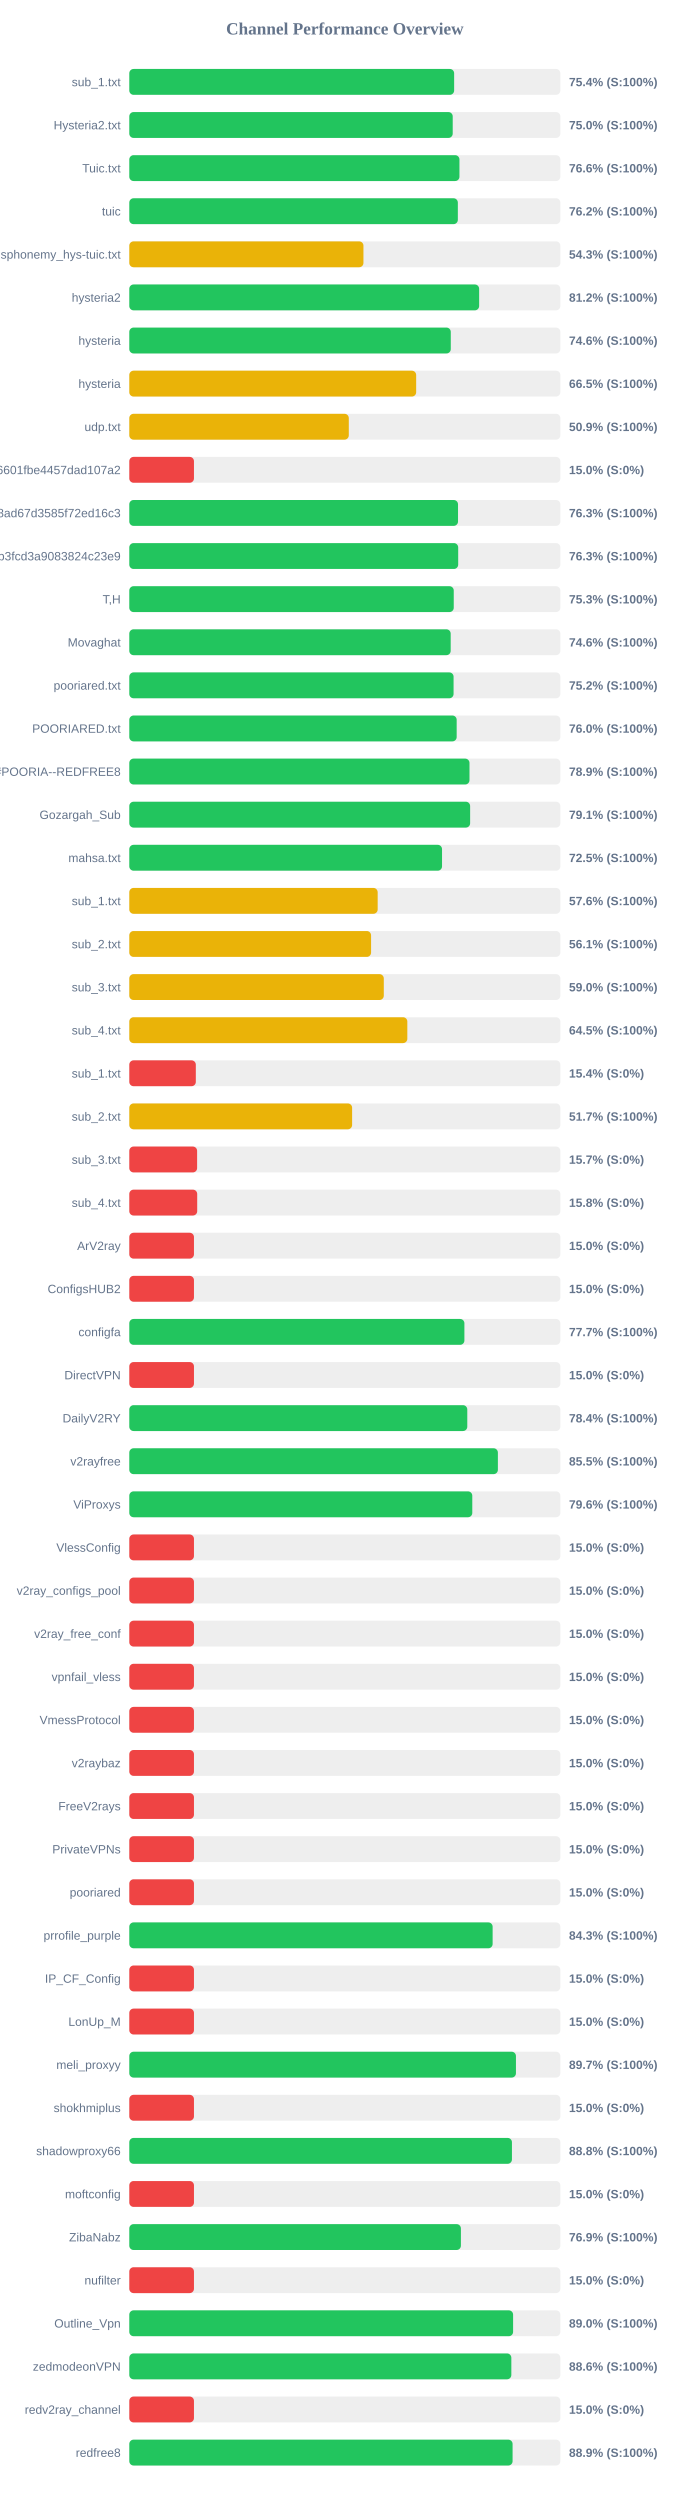
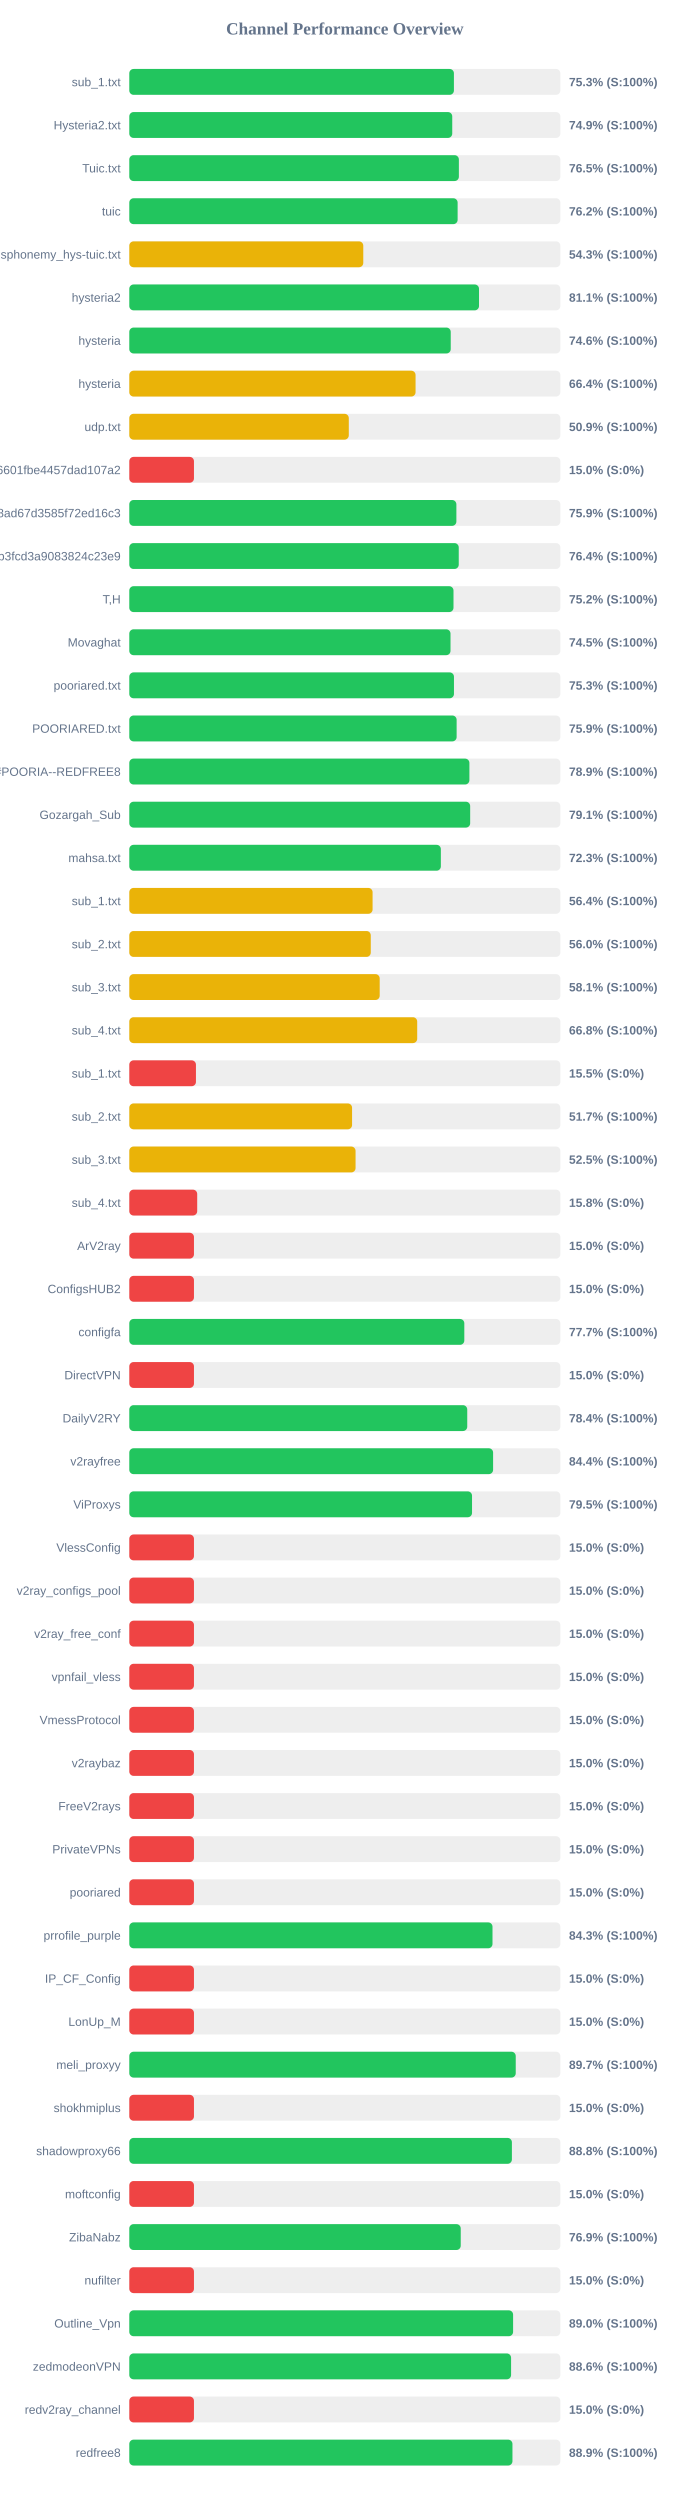
<svg xmlns="http://www.w3.org/2000/svg" width="800" height="2900" version="1.1">
  <style>
        .row { font: 14px Arial; fill: #64748b; }
        .score { font: bold 14px Arial; fill: #64748b; }
    </style>
  <text x="400" y="40" text-anchor="middle" font-size="20px" font-weight="bold" fill="#64748b">Channel Performance Overview</text>
  <rect x="150" y="80" width="500" height="30" fill="#eee" rx="5" />
-   <rect x="150" y="80" width="376.8" height="30" fill="#22c55e" rx="5" />
+   <rect x="150" y="80" width="376.55" height="30" fill="#22c55e" rx="5" />
  <text x="140" y="100" text-anchor="end" class="row">sub_1.txt</text>
-   <text x="660" y="100" text-anchor="start" class="score">75.4% (S:100%)</text>
+   <text x="660" y="100" text-anchor="start" class="score">75.3% (S:100%)</text>
  <rect x="150" y="130" width="500" height="30" fill="#eee" rx="5" />
-   <rect x="150" y="130" width="375.15" height="30" fill="#22c55e" rx="5" />
+   <rect x="150" y="130" width="374.6" height="30" fill="#22c55e" rx="5" />
  <text x="140" y="150" text-anchor="end" class="row">Hysteria2.txt</text>
-   <text x="660" y="150" text-anchor="start" class="score">75.0% (S:100%)</text>
+   <text x="660" y="150" text-anchor="start" class="score">74.9% (S:100%)</text>
  <rect x="150" y="180" width="500" height="30" fill="#eee" rx="5" />
-   <rect x="150" y="180" width="382.95" height="30" fill="#22c55e" rx="5" />
+   <rect x="150" y="180" width="382.3" height="30" fill="#22c55e" rx="5" />
  <text x="140" y="200" text-anchor="end" class="row">Tuic.txt</text>
-   <text x="660" y="200" text-anchor="start" class="score">76.6% (S:100%)</text>
+   <text x="660" y="200" text-anchor="start" class="score">76.5% (S:100%)</text>
  <rect x="150" y="230" width="500" height="30" fill="#eee" rx="5" />
-   <rect x="150" y="230" width="381.1" height="30" fill="#22c55e" rx="5" />
+   <rect x="150" y="230" width="380.85" height="30" fill="#22c55e" rx="5" />
  <text x="140" y="250" text-anchor="end" class="row">tuic</text>
  <text x="660" y="250" text-anchor="start" class="score">76.2% (S:100%)</text>
  <rect x="150" y="280" width="500" height="30" fill="#eee" rx="5" />
-   <rect x="150" y="280" width="271.6" height="30" fill="#eab308" rx="5" />
+   <rect x="150" y="280" width="271.4" height="30" fill="#eab308" rx="5" />
  <text x="140" y="300" text-anchor="end" class="row">ndsphonemy_hys-tuic.txt</text>
  <text x="660" y="300" text-anchor="start" class="score">54.3% (S:100%)</text>
  <rect x="150" y="330" width="500" height="30" fill="#eee" rx="5" />
-   <rect x="150" y="330" width="405.8" height="30" fill="#22c55e" rx="5" />
+   <rect x="150" y="330" width="405.65" height="30" fill="#22c55e" rx="5" />
  <text x="140" y="350" text-anchor="end" class="row">hysteria2</text>
-   <text x="660" y="350" text-anchor="start" class="score">81.2% (S:100%)</text>
+   <text x="660" y="350" text-anchor="start" class="score">81.1% (S:100%)</text>
  <rect x="150" y="380" width="500" height="30" fill="#eee" rx="5" />
-   <rect x="150" y="380" width="372.9" height="30" fill="#22c55e" rx="5" />
+   <rect x="150" y="380" width="372.85" height="30" fill="#22c55e" rx="5" />
  <text x="140" y="400" text-anchor="end" class="row">hysteria</text>
  <text x="660" y="400" text-anchor="start" class="score">74.6% (S:100%)</text>
  <rect x="150" y="430" width="500" height="30" fill="#eee" rx="5" />
-   <rect x="150" y="430" width="332.75" height="30" fill="#eab308" rx="5" />
+   <rect x="150" y="430" width="332.05" height="30" fill="#eab308" rx="5" />
  <text x="140" y="450" text-anchor="end" class="row">hysteria</text>
-   <text x="660" y="450" text-anchor="start" class="score">66.5% (S:100%)</text>
+   <text x="660" y="450" text-anchor="start" class="score">66.4% (S:100%)</text>
  <rect x="150" y="480" width="500" height="30" fill="#eee" rx="5" />
  <rect x="150" y="480" width="254.6" height="30" fill="#eab308" rx="5" />
  <text x="140" y="500" text-anchor="end" class="row">udp.txt</text>
  <text x="660" y="500" text-anchor="start" class="score">50.9% (S:100%)</text>
  <rect x="150" y="530" width="500" height="30" fill="#eee" rx="5" />
  <rect x="150" y="530" width="75.0" height="30" fill="#ef4444" rx="5" />
  <text x="140" y="550" text-anchor="end" class="row">6ca22ad3b96aa6601fbe4457dad107a2</text>
  <text x="660" y="550" text-anchor="start" class="score">15.0% (S:0%)</text>
  <rect x="150" y="580" width="500" height="30" fill="#eee" rx="5" />
-   <rect x="150" y="580" width="381.3" height="30" fill="#22c55e" rx="5" />
+   <rect x="150" y="580" width="379.4" height="30" fill="#22c55e" rx="5" />
  <text x="140" y="600" text-anchor="end" class="row">d2ddf60933dd08ad67d3585f72ed16c3</text>
-   <text x="660" y="600" text-anchor="start" class="score">76.3% (S:100%)</text>
+   <text x="660" y="600" text-anchor="start" class="score">75.9% (S:100%)</text>
  <rect x="150" y="630" width="500" height="30" fill="#eee" rx="5" />
-   <rect x="150" y="630" width="381.5" height="30" fill="#22c55e" rx="5" />
+   <rect x="150" y="630" width="382.15" height="30" fill="#22c55e" rx="5" />
  <text x="140" y="650" text-anchor="end" class="row">subscribe?token=8bc38a0c131e9b3fcd3a9083824c23e9</text>
-   <text x="660" y="650" text-anchor="start" class="score">76.3% (S:100%)</text>
+   <text x="660" y="650" text-anchor="start" class="score">76.4% (S:100%)</text>
  <rect x="150" y="680" width="500" height="30" fill="#eee" rx="5" />
-   <rect x="150" y="680" width="376.35" height="30" fill="#22c55e" rx="5" />
+   <rect x="150" y="680" width="376.05" height="30" fill="#22c55e" rx="5" />
  <text x="140" y="700" text-anchor="end" class="row">T,H</text>
-   <text x="660" y="700" text-anchor="start" class="score">75.3% (S:100%)</text>
+   <text x="660" y="700" text-anchor="start" class="score">75.2% (S:100%)</text>
  <rect x="150" y="730" width="500" height="30" fill="#eee" rx="5" />
-   <rect x="150" y="730" width="372.8" height="30" fill="#22c55e" rx="5" />
+   <rect x="150" y="730" width="372.6" height="30" fill="#22c55e" rx="5" />
  <text x="140" y="750" text-anchor="end" class="row">Movaghat</text>
-   <text x="660" y="750" text-anchor="start" class="score">74.6% (S:100%)</text>
+   <text x="660" y="750" text-anchor="start" class="score">74.5% (S:100%)</text>
  <rect x="150" y="780" width="500" height="30" fill="#eee" rx="5" />
-   <rect x="150" y="780" width="376.15" height="30" fill="#22c55e" rx="5" />
+   <rect x="150" y="780" width="376.6" height="30" fill="#22c55e" rx="5" />
  <text x="140" y="800" text-anchor="end" class="row">pooriared.txt</text>
-   <text x="660" y="800" text-anchor="start" class="score">75.2% (S:100%)</text>
+   <text x="660" y="800" text-anchor="start" class="score">75.3% (S:100%)</text>
  <rect x="150" y="830" width="500" height="30" fill="#eee" rx="5" />
-   <rect x="150" y="830" width="379.75" height="30" fill="#22c55e" rx="5" />
+   <rect x="150" y="830" width="379.7" height="30" fill="#22c55e" rx="5" />
  <text x="140" y="850" text-anchor="end" class="row">POORIARED.txt</text>
-   <text x="660" y="850" text-anchor="start" class="score">76.0% (S:100%)</text>
+   <text x="660" y="850" text-anchor="start" class="score">75.9% (S:100%)</text>
  <rect x="150" y="880" width="500" height="30" fill="#eee" rx="5" />
-   <rect x="150" y="880" width="394.6" height="30" fill="#22c55e" rx="5" />
+   <rect x="150" y="880" width="394.5" height="30" fill="#22c55e" rx="5" />
  <text x="140" y="900" text-anchor="end" class="row">POORIA--REDFREE8.txt#POORIA--REDFREE8</text>
  <text x="660" y="900" text-anchor="start" class="score">78.9% (S:100%)</text>
  <rect x="150" y="930" width="500" height="30" fill="#eee" rx="5" />
-   <rect x="150" y="930" width="395.35" height="30" fill="#22c55e" rx="5" />
+   <rect x="150" y="930" width="395.4" height="30" fill="#22c55e" rx="5" />
  <text x="140" y="950" text-anchor="end" class="row">Gozargah_Sub</text>
  <text x="660" y="950" text-anchor="start" class="score">79.1% (S:100%)</text>
  <rect x="150" y="980" width="500" height="30" fill="#eee" rx="5" />
-   <rect x="150" y="980" width="362.75" height="30" fill="#22c55e" rx="5" />
+   <rect x="150" y="980" width="361.4" height="30" fill="#22c55e" rx="5" />
  <text x="140" y="1000" text-anchor="end" class="row">mahsa.txt</text>
-   <text x="660" y="1000" text-anchor="start" class="score">72.5% (S:100%)</text>
+   <text x="660" y="1000" text-anchor="start" class="score">72.3% (S:100%)</text>
  <rect x="150" y="1030" width="500" height="30" fill="#eee" rx="5" />
-   <rect x="150" y="1030" width="288.1" height="30" fill="#eab308" rx="5" />
+   <rect x="150" y="1030" width="282.2" height="30" fill="#eab308" rx="5" />
  <text x="140" y="1050" text-anchor="end" class="row">sub_1.txt</text>
-   <text x="660" y="1050" text-anchor="start" class="score">57.6% (S:100%)</text>
+   <text x="660" y="1050" text-anchor="start" class="score">56.4% (S:100%)</text>
  <rect x="150" y="1080" width="500" height="30" fill="#eee" rx="5" />
-   <rect x="150" y="1080" width="280.45" height="30" fill="#eab308" rx="5" />
+   <rect x="150" y="1080" width="280.1" height="30" fill="#eab308" rx="5" />
  <text x="140" y="1100" text-anchor="end" class="row">sub_2.txt</text>
-   <text x="660" y="1100" text-anchor="start" class="score">56.1% (S:100%)</text>
+   <text x="660" y="1100" text-anchor="start" class="score">56.0% (S:100%)</text>
  <rect x="150" y="1130" width="500" height="30" fill="#eee" rx="5" />
-   <rect x="150" y="1130" width="295.2" height="30" fill="#eab308" rx="5" />
+   <rect x="150" y="1130" width="290.45" height="30" fill="#eab308" rx="5" />
  <text x="140" y="1150" text-anchor="end" class="row">sub_3.txt</text>
-   <text x="660" y="1150" text-anchor="start" class="score">59.0% (S:100%)</text>
+   <text x="660" y="1150" text-anchor="start" class="score">58.1% (S:100%)</text>
  <rect x="150" y="1180" width="500" height="30" fill="#eee" rx="5" />
-   <rect x="150" y="1180" width="322.5" height="30" fill="#eab308" rx="5" />
+   <rect x="150" y="1180" width="333.95" height="30" fill="#eab308" rx="5" />
  <text x="140" y="1200" text-anchor="end" class="row">sub_4.txt</text>
-   <text x="660" y="1200" text-anchor="start" class="score">64.5% (S:100%)</text>
+   <text x="660" y="1200" text-anchor="start" class="score">66.8% (S:100%)</text>
  <rect x="150" y="1230" width="500" height="30" fill="#eee" rx="5" />
-   <rect x="150" y="1230" width="77.15" height="30" fill="#ef4444" rx="5" />
+   <rect x="150" y="1230" width="77.3" height="30" fill="#ef4444" rx="5" />
  <text x="140" y="1250" text-anchor="end" class="row">sub_1.txt</text>
-   <text x="660" y="1250" text-anchor="start" class="score">15.4% (S:0%)</text>
+   <text x="660" y="1250" text-anchor="start" class="score">15.5% (S:0%)</text>
  <rect x="150" y="1280" width="500" height="30" fill="#eee" rx="5" />
-   <rect x="150" y="1280" width="258.45" height="30" fill="#eab308" rx="5" />
+   <rect x="150" y="1280" width="258.4" height="30" fill="#eab308" rx="5" />
  <text x="140" y="1300" text-anchor="end" class="row">sub_2.txt</text>
  <text x="660" y="1300" text-anchor="start" class="score">51.7% (S:100%)</text>
  <rect x="150" y="1330" width="500" height="30" fill="#eee" rx="5" />
-   <rect x="150" y="1330" width="78.65" height="30" fill="#ef4444" rx="5" />
+   <rect x="150" y="1330" width="262.45" height="30" fill="#eab308" rx="5" />
  <text x="140" y="1350" text-anchor="end" class="row">sub_3.txt</text>
-   <text x="660" y="1350" text-anchor="start" class="score">15.7% (S:0%)</text>
+   <text x="660" y="1350" text-anchor="start" class="score">52.5% (S:100%)</text>
  <rect x="150" y="1380" width="500" height="30" fill="#eee" rx="5" />
  <rect x="150" y="1380" width="78.75" height="30" fill="#ef4444" rx="5" />
  <text x="140" y="1400" text-anchor="end" class="row">sub_4.txt</text>
  <text x="660" y="1400" text-anchor="start" class="score">15.8% (S:0%)</text>
  <rect x="150" y="1430" width="500" height="30" fill="#eee" rx="5" />
  <rect x="150" y="1430" width="75.0" height="30" fill="#ef4444" rx="5" />
  <text x="140" y="1450" text-anchor="end" class="row">ArV2ray</text>
  <text x="660" y="1450" text-anchor="start" class="score">15.0% (S:0%)</text>
  <rect x="150" y="1480" width="500" height="30" fill="#eee" rx="5" />
  <rect x="150" y="1480" width="75.0" height="30" fill="#ef4444" rx="5" />
  <text x="140" y="1500" text-anchor="end" class="row">ConfigsHUB2</text>
  <text x="660" y="1500" text-anchor="start" class="score">15.0% (S:0%)</text>
  <rect x="150" y="1530" width="500" height="30" fill="#eee" rx="5" />
-   <rect x="150" y="1530" width="388.7" height="30" fill="#22c55e" rx="5" />
+   <rect x="150" y="1530" width="388.6" height="30" fill="#22c55e" rx="5" />
  <text x="140" y="1550" text-anchor="end" class="row">configfa</text>
  <text x="660" y="1550" text-anchor="start" class="score">77.7% (S:100%)</text>
  <rect x="150" y="1580" width="500" height="30" fill="#eee" rx="5" />
  <rect x="150" y="1580" width="75.0" height="30" fill="#ef4444" rx="5" />
  <text x="140" y="1600" text-anchor="end" class="row">DirectVPN</text>
  <text x="660" y="1600" text-anchor="start" class="score">15.0% (S:0%)</text>
  <rect x="150" y="1630" width="500" height="30" fill="#eee" rx="5" />
-   <rect x="150" y="1630" width="392.05" height="30" fill="#22c55e" rx="5" />
+   <rect x="150" y="1630" width="392.0" height="30" fill="#22c55e" rx="5" />
  <text x="140" y="1650" text-anchor="end" class="row">DailyV2RY</text>
  <text x="660" y="1650" text-anchor="start" class="score">78.4% (S:100%)</text>
  <rect x="150" y="1680" width="500" height="30" fill="#eee" rx="5" />
-   <rect x="150" y="1680" width="427.55" height="30" fill="#22c55e" rx="5" />
+   <rect x="150" y="1680" width="422.0" height="30" fill="#22c55e" rx="5" />
  <text x="140" y="1700" text-anchor="end" class="row">v2rayfree</text>
-   <text x="660" y="1700" text-anchor="start" class="score">85.5% (S:100%)</text>
+   <text x="660" y="1700" text-anchor="start" class="score">84.4% (S:100%)</text>
  <rect x="150" y="1730" width="500" height="30" fill="#eee" rx="5" />
-   <rect x="150" y="1730" width="397.85" height="30" fill="#22c55e" rx="5" />
+   <rect x="150" y="1730" width="397.55" height="30" fill="#22c55e" rx="5" />
  <text x="140" y="1750" text-anchor="end" class="row">ViProxys</text>
-   <text x="660" y="1750" text-anchor="start" class="score">79.6% (S:100%)</text>
+   <text x="660" y="1750" text-anchor="start" class="score">79.5% (S:100%)</text>
  <rect x="150" y="1780" width="500" height="30" fill="#eee" rx="5" />
  <rect x="150" y="1780" width="75.0" height="30" fill="#ef4444" rx="5" />
  <text x="140" y="1800" text-anchor="end" class="row">VlessConfig</text>
  <text x="660" y="1800" text-anchor="start" class="score">15.0% (S:0%)</text>
  <rect x="150" y="1830" width="500" height="30" fill="#eee" rx="5" />
  <rect x="150" y="1830" width="75.0" height="30" fill="#ef4444" rx="5" />
  <text x="140" y="1850" text-anchor="end" class="row">v2ray_configs_pool</text>
  <text x="660" y="1850" text-anchor="start" class="score">15.0% (S:0%)</text>
  <rect x="150" y="1880" width="500" height="30" fill="#eee" rx="5" />
  <rect x="150" y="1880" width="75.0" height="30" fill="#ef4444" rx="5" />
  <text x="140" y="1900" text-anchor="end" class="row">v2ray_free_conf</text>
  <text x="660" y="1900" text-anchor="start" class="score">15.0% (S:0%)</text>
  <rect x="150" y="1930" width="500" height="30" fill="#eee" rx="5" />
  <rect x="150" y="1930" width="75.0" height="30" fill="#ef4444" rx="5" />
  <text x="140" y="1950" text-anchor="end" class="row">vpnfail_vless</text>
  <text x="660" y="1950" text-anchor="start" class="score">15.0% (S:0%)</text>
  <rect x="150" y="1980" width="500" height="30" fill="#eee" rx="5" />
  <rect x="150" y="1980" width="75.0" height="30" fill="#ef4444" rx="5" />
  <text x="140" y="2000" text-anchor="end" class="row">VmessProtocol</text>
  <text x="660" y="2000" text-anchor="start" class="score">15.0% (S:0%)</text>
  <rect x="150" y="2030" width="500" height="30" fill="#eee" rx="5" />
  <rect x="150" y="2030" width="75.0" height="30" fill="#ef4444" rx="5" />
  <text x="140" y="2050" text-anchor="end" class="row">v2raybaz</text>
  <text x="660" y="2050" text-anchor="start" class="score">15.0% (S:0%)</text>
  <rect x="150" y="2080" width="500" height="30" fill="#eee" rx="5" />
  <rect x="150" y="2080" width="75.0" height="30" fill="#ef4444" rx="5" />
  <text x="140" y="2100" text-anchor="end" class="row">FreeV2rays</text>
  <text x="660" y="2100" text-anchor="start" class="score">15.0% (S:0%)</text>
  <rect x="150" y="2130" width="500" height="30" fill="#eee" rx="5" />
  <rect x="150" y="2130" width="75.0" height="30" fill="#ef4444" rx="5" />
  <text x="140" y="2150" text-anchor="end" class="row">PrivateVPNs</text>
  <text x="660" y="2150" text-anchor="start" class="score">15.0% (S:0%)</text>
  <rect x="150" y="2180" width="500" height="30" fill="#eee" rx="5" />
  <rect x="150" y="2180" width="75.0" height="30" fill="#ef4444" rx="5" />
  <text x="140" y="2200" text-anchor="end" class="row">pooriared</text>
  <text x="660" y="2200" text-anchor="start" class="score">15.0% (S:0%)</text>
  <rect x="150" y="2230" width="500" height="30" fill="#eee" rx="5" />
-   <rect x="150" y="2230" width="421.45" height="30" fill="#22c55e" rx="5" />
+   <rect x="150" y="2230" width="421.3" height="30" fill="#22c55e" rx="5" />
  <text x="140" y="2250" text-anchor="end" class="row">prrofile_purple</text>
  <text x="660" y="2250" text-anchor="start" class="score">84.3% (S:100%)</text>
  <rect x="150" y="2280" width="500" height="30" fill="#eee" rx="5" />
  <rect x="150" y="2280" width="75.0" height="30" fill="#ef4444" rx="5" />
  <text x="140" y="2300" text-anchor="end" class="row">IP_CF_Config</text>
  <text x="660" y="2300" text-anchor="start" class="score">15.0% (S:0%)</text>
  <rect x="150" y="2330" width="500" height="30" fill="#eee" rx="5" />
  <rect x="150" y="2330" width="75.0" height="30" fill="#ef4444" rx="5" />
  <text x="140" y="2350" text-anchor="end" class="row">LonUp_M</text>
  <text x="660" y="2350" text-anchor="start" class="score">15.0% (S:0%)</text>
  <rect x="150" y="2380" width="500" height="30" fill="#eee" rx="5" />
-   <rect x="150" y="2380" width="448.5" height="30" fill="#22c55e" rx="5" />
+   <rect x="150" y="2380" width="448.25" height="30" fill="#22c55e" rx="5" />
  <text x="140" y="2400" text-anchor="end" class="row">meli_proxyy</text>
  <text x="660" y="2400" text-anchor="start" class="score">89.7% (S:100%)</text>
  <rect x="150" y="2430" width="500" height="30" fill="#eee" rx="5" />
  <rect x="150" y="2430" width="75.0" height="30" fill="#ef4444" rx="5" />
  <text x="140" y="2450" text-anchor="end" class="row">shokhmiplus</text>
  <text x="660" y="2450" text-anchor="start" class="score">15.0% (S:0%)</text>
  <rect x="150" y="2480" width="500" height="30" fill="#eee" rx="5" />
-   <rect x="150" y="2480" width="443.85" height="30" fill="#22c55e" rx="5" />
+   <rect x="150" y="2480" width="443.8" height="30" fill="#22c55e" rx="5" />
  <text x="140" y="2500" text-anchor="end" class="row">shadowproxy66</text>
  <text x="660" y="2500" text-anchor="start" class="score">88.8% (S:100%)</text>
  <rect x="150" y="2530" width="500" height="30" fill="#eee" rx="5" />
  <rect x="150" y="2530" width="75.0" height="30" fill="#ef4444" rx="5" />
  <text x="140" y="2550" text-anchor="end" class="row">moftconfig</text>
  <text x="660" y="2550" text-anchor="start" class="score">15.0% (S:0%)</text>
  <rect x="150" y="2580" width="500" height="30" fill="#eee" rx="5" />
-   <rect x="150" y="2580" width="384.65" height="30" fill="#22c55e" rx="5" />
+   <rect x="150" y="2580" width="384.45" height="30" fill="#22c55e" rx="5" />
  <text x="140" y="2600" text-anchor="end" class="row">ZibaNabz</text>
  <text x="660" y="2600" text-anchor="start" class="score">76.9% (S:100%)</text>
  <rect x="150" y="2630" width="500" height="30" fill="#eee" rx="5" />
  <rect x="150" y="2630" width="75.0" height="30" fill="#ef4444" rx="5" />
  <text x="140" y="2650" text-anchor="end" class="row">nufilter</text>
  <text x="660" y="2650" text-anchor="start" class="score">15.0% (S:0%)</text>
  <rect x="150" y="2680" width="500" height="30" fill="#eee" rx="5" />
  <rect x="150" y="2680" width="445.2" height="30" fill="#22c55e" rx="5" />
  <text x="140" y="2700" text-anchor="end" class="row">Outline_Vpn</text>
  <text x="660" y="2700" text-anchor="start" class="score">89.0% (S:100%)</text>
  <rect x="150" y="2730" width="500" height="30" fill="#eee" rx="5" />
-   <rect x="150" y="2730" width="443.15" height="30" fill="#22c55e" rx="5" />
+   <rect x="150" y="2730" width="442.85" height="30" fill="#22c55e" rx="5" />
  <text x="140" y="2750" text-anchor="end" class="row">zedmodeonVPN</text>
  <text x="660" y="2750" text-anchor="start" class="score">88.6% (S:100%)</text>
  <rect x="150" y="2780" width="500" height="30" fill="#eee" rx="5" />
  <rect x="150" y="2780" width="75.0" height="30" fill="#ef4444" rx="5" />
  <text x="140" y="2800" text-anchor="end" class="row">redv2ray_channel</text>
  <text x="660" y="2800" text-anchor="start" class="score">15.0% (S:0%)</text>
  <rect x="150" y="2830" width="500" height="30" fill="#eee" rx="5" />
-   <rect x="150" y="2830" width="444.6" height="30" fill="#22c55e" rx="5" />
+   <rect x="150" y="2830" width="444.45" height="30" fill="#22c55e" rx="5" />
  <text x="140" y="2850" text-anchor="end" class="row">redfree8</text>
  <text x="660" y="2850" text-anchor="start" class="score">88.9% (S:100%)</text>
</svg>
